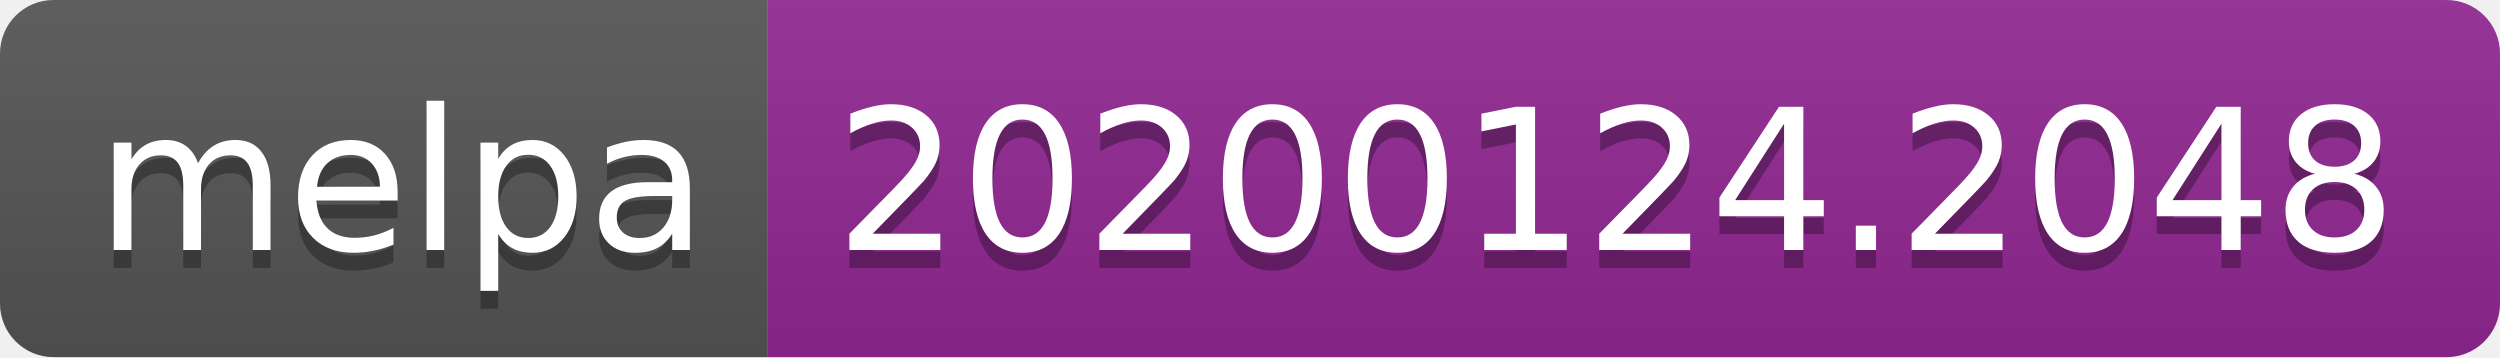
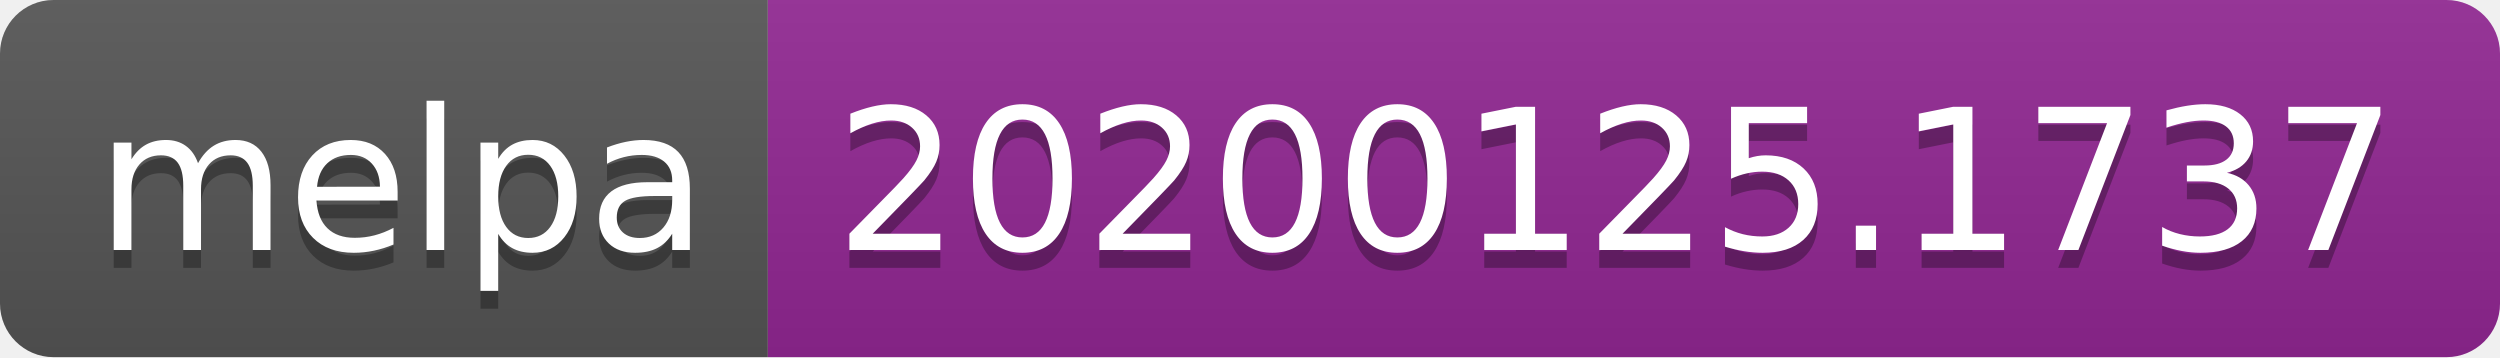
<svg xmlns="http://www.w3.org/2000/svg" width="140" height="20">
  <linearGradient id="b" x2="0" y2="100%">
    <stop offset="0" stop-color="#bbb" stop-opacity=".1" />
    <stop offset="1" stop-opacity=".1" />
  </linearGradient>
  <clipPath id="a">
    <rect width="140" height="20" rx="3" fill="#fff" />
  </clipPath>
  <g clip-path="url(#a)">
    <path fill="#555" d="M0 0h43v20H0z" />
    <path fill="#922793" d="M43 0h97v20H43z" />
    <path fill="url(#b)" d="M0 0h140v20H0z" />
  </g>
  <g fill="#fff" text-anchor="middle" font-family="DejaVu Sans,Verdana,Geneva,sans-serif" font-size="110">
    <text x="225" y="150" fill="#010101" fill-opacity=".3" transform="scale(.1)" textLength="330">melpa</text>
    <text x="225" y="140" transform="scale(.1)" textLength="330">melpa</text>
-     <text x="905" y="150" fill="#010101" fill-opacity=".3" transform="scale(.1)" textLength="870">20200124.2048</text>
-     <text x="905" y="140" transform="scale(.1)" textLength="870">20200124.2048</text>
+     <text x="905" y="150" fill="#010101" fill-opacity=".3" transform="scale(.1)" textLength="870">20200125.1737</text>
+     <text x="905" y="140" transform="scale(.1)" textLength="870">20200125.1737</text>
  </g>
</svg>
